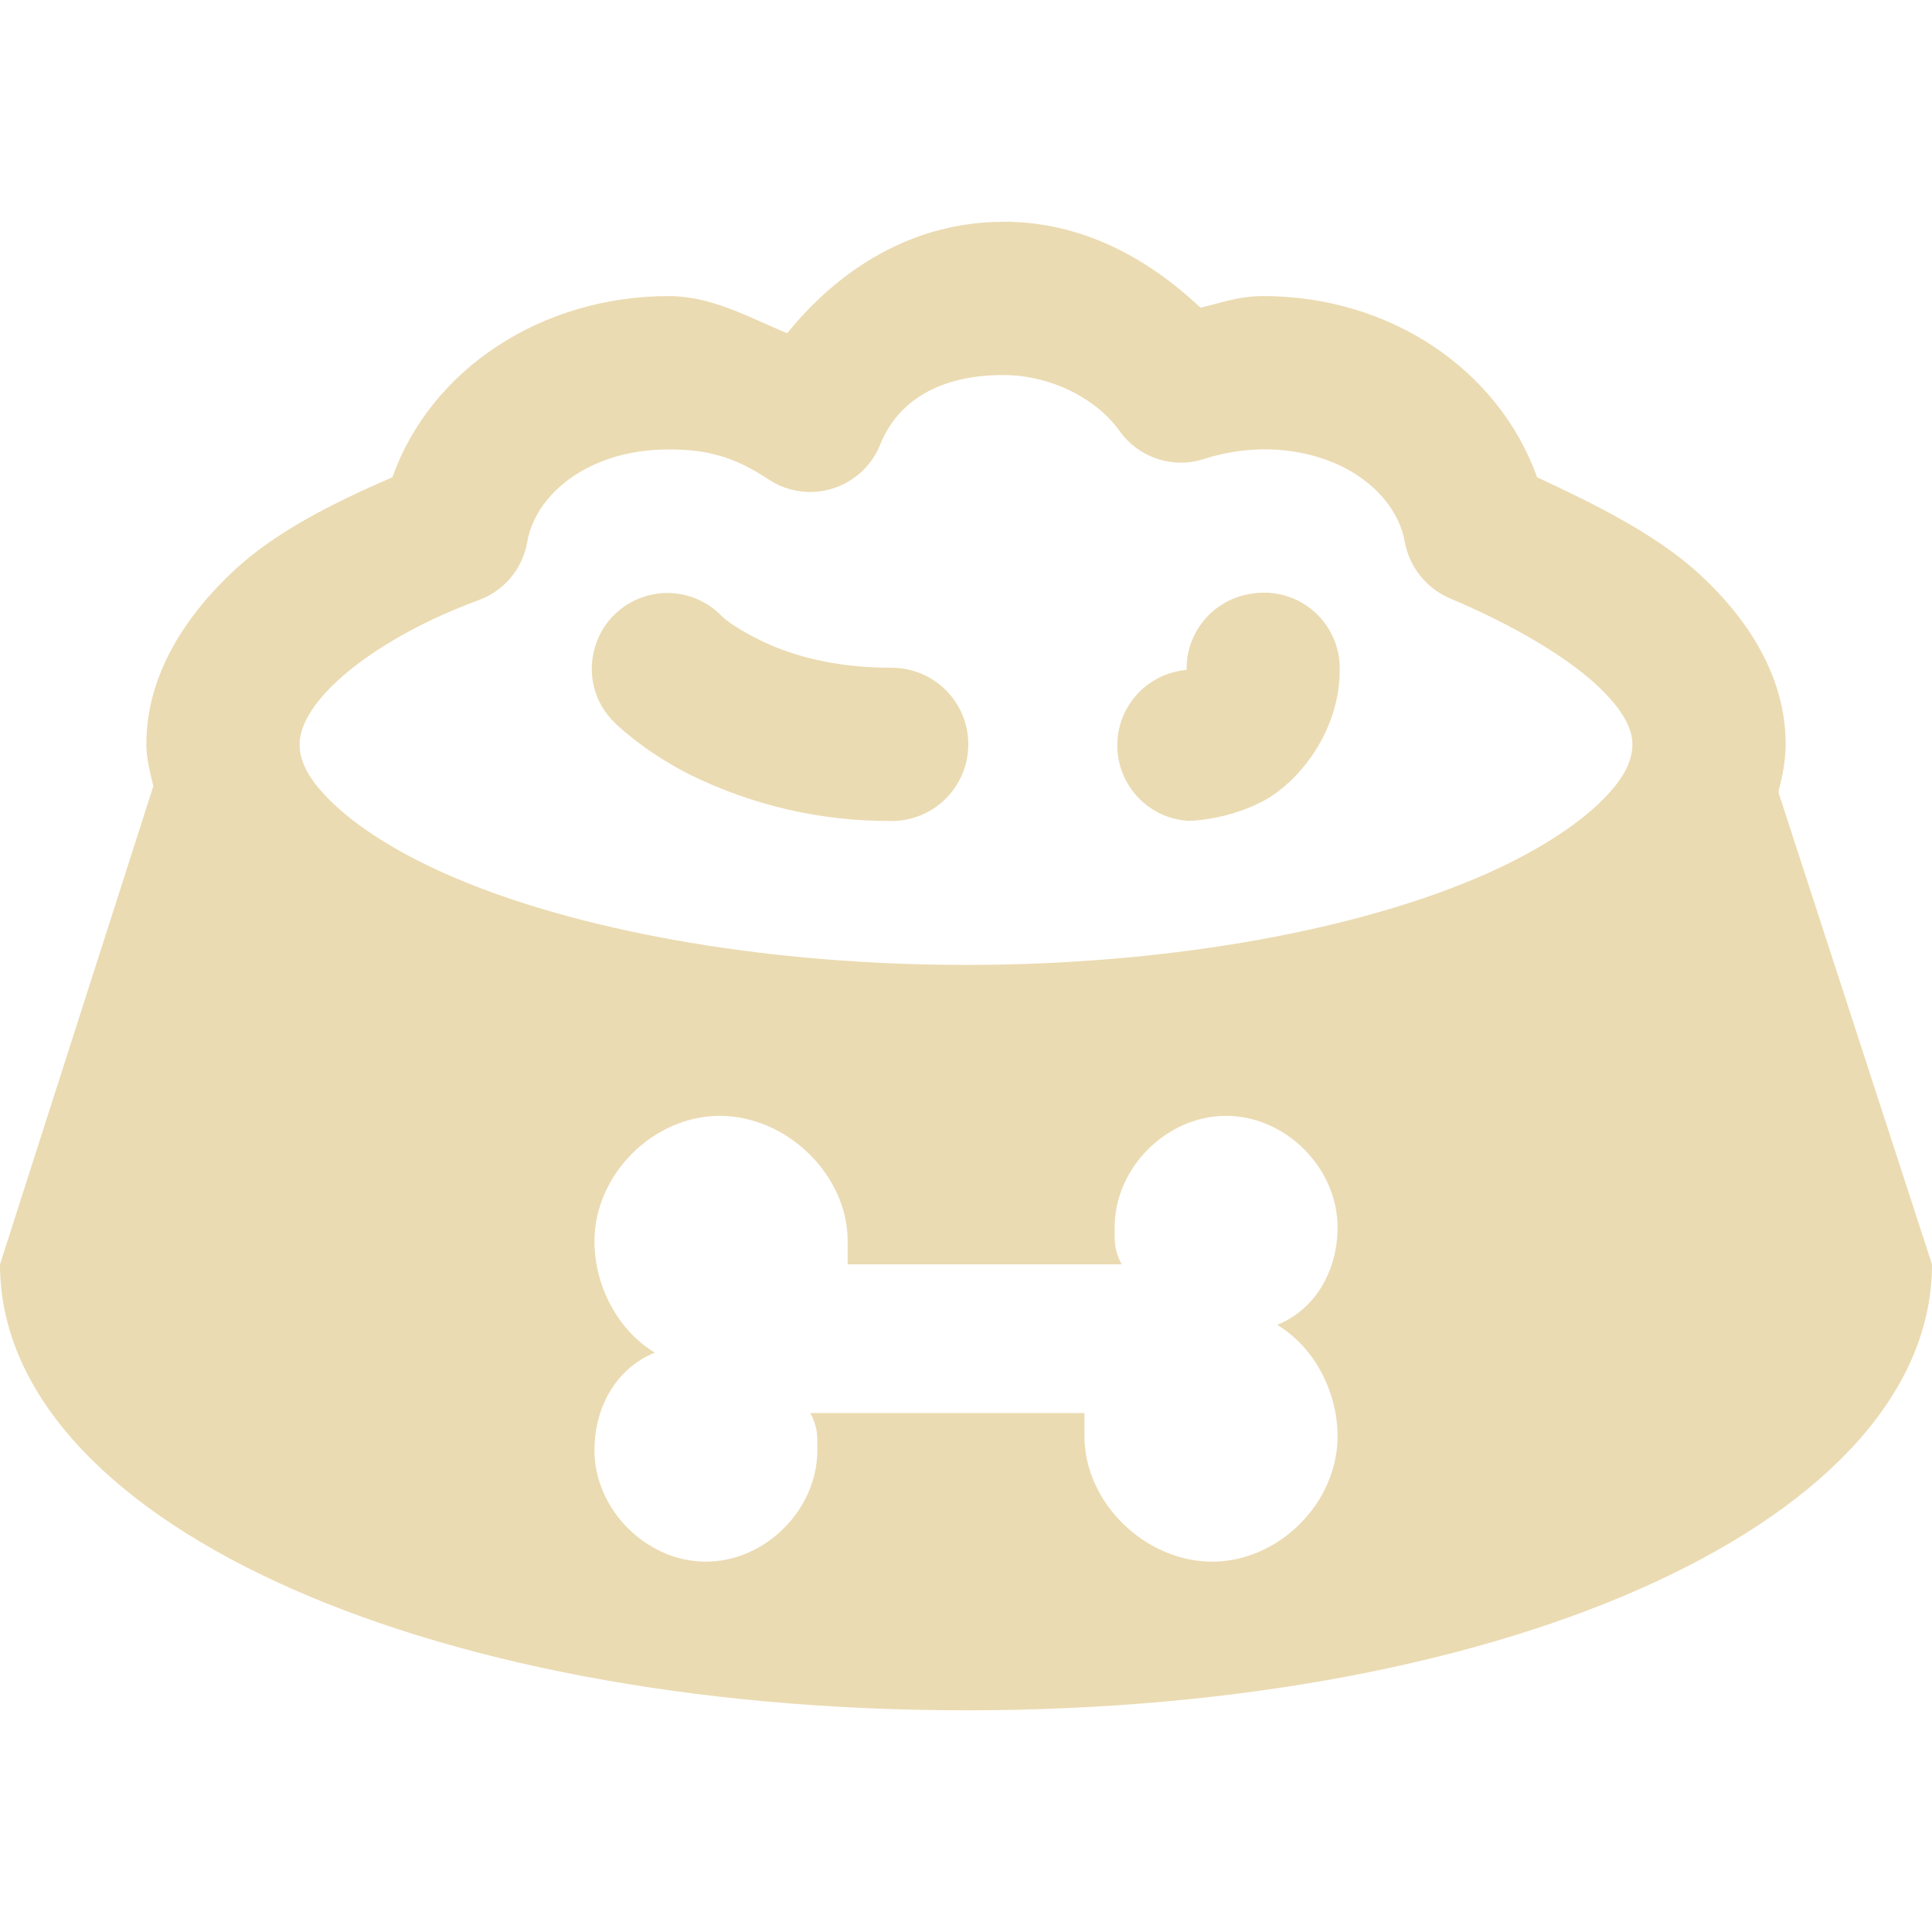
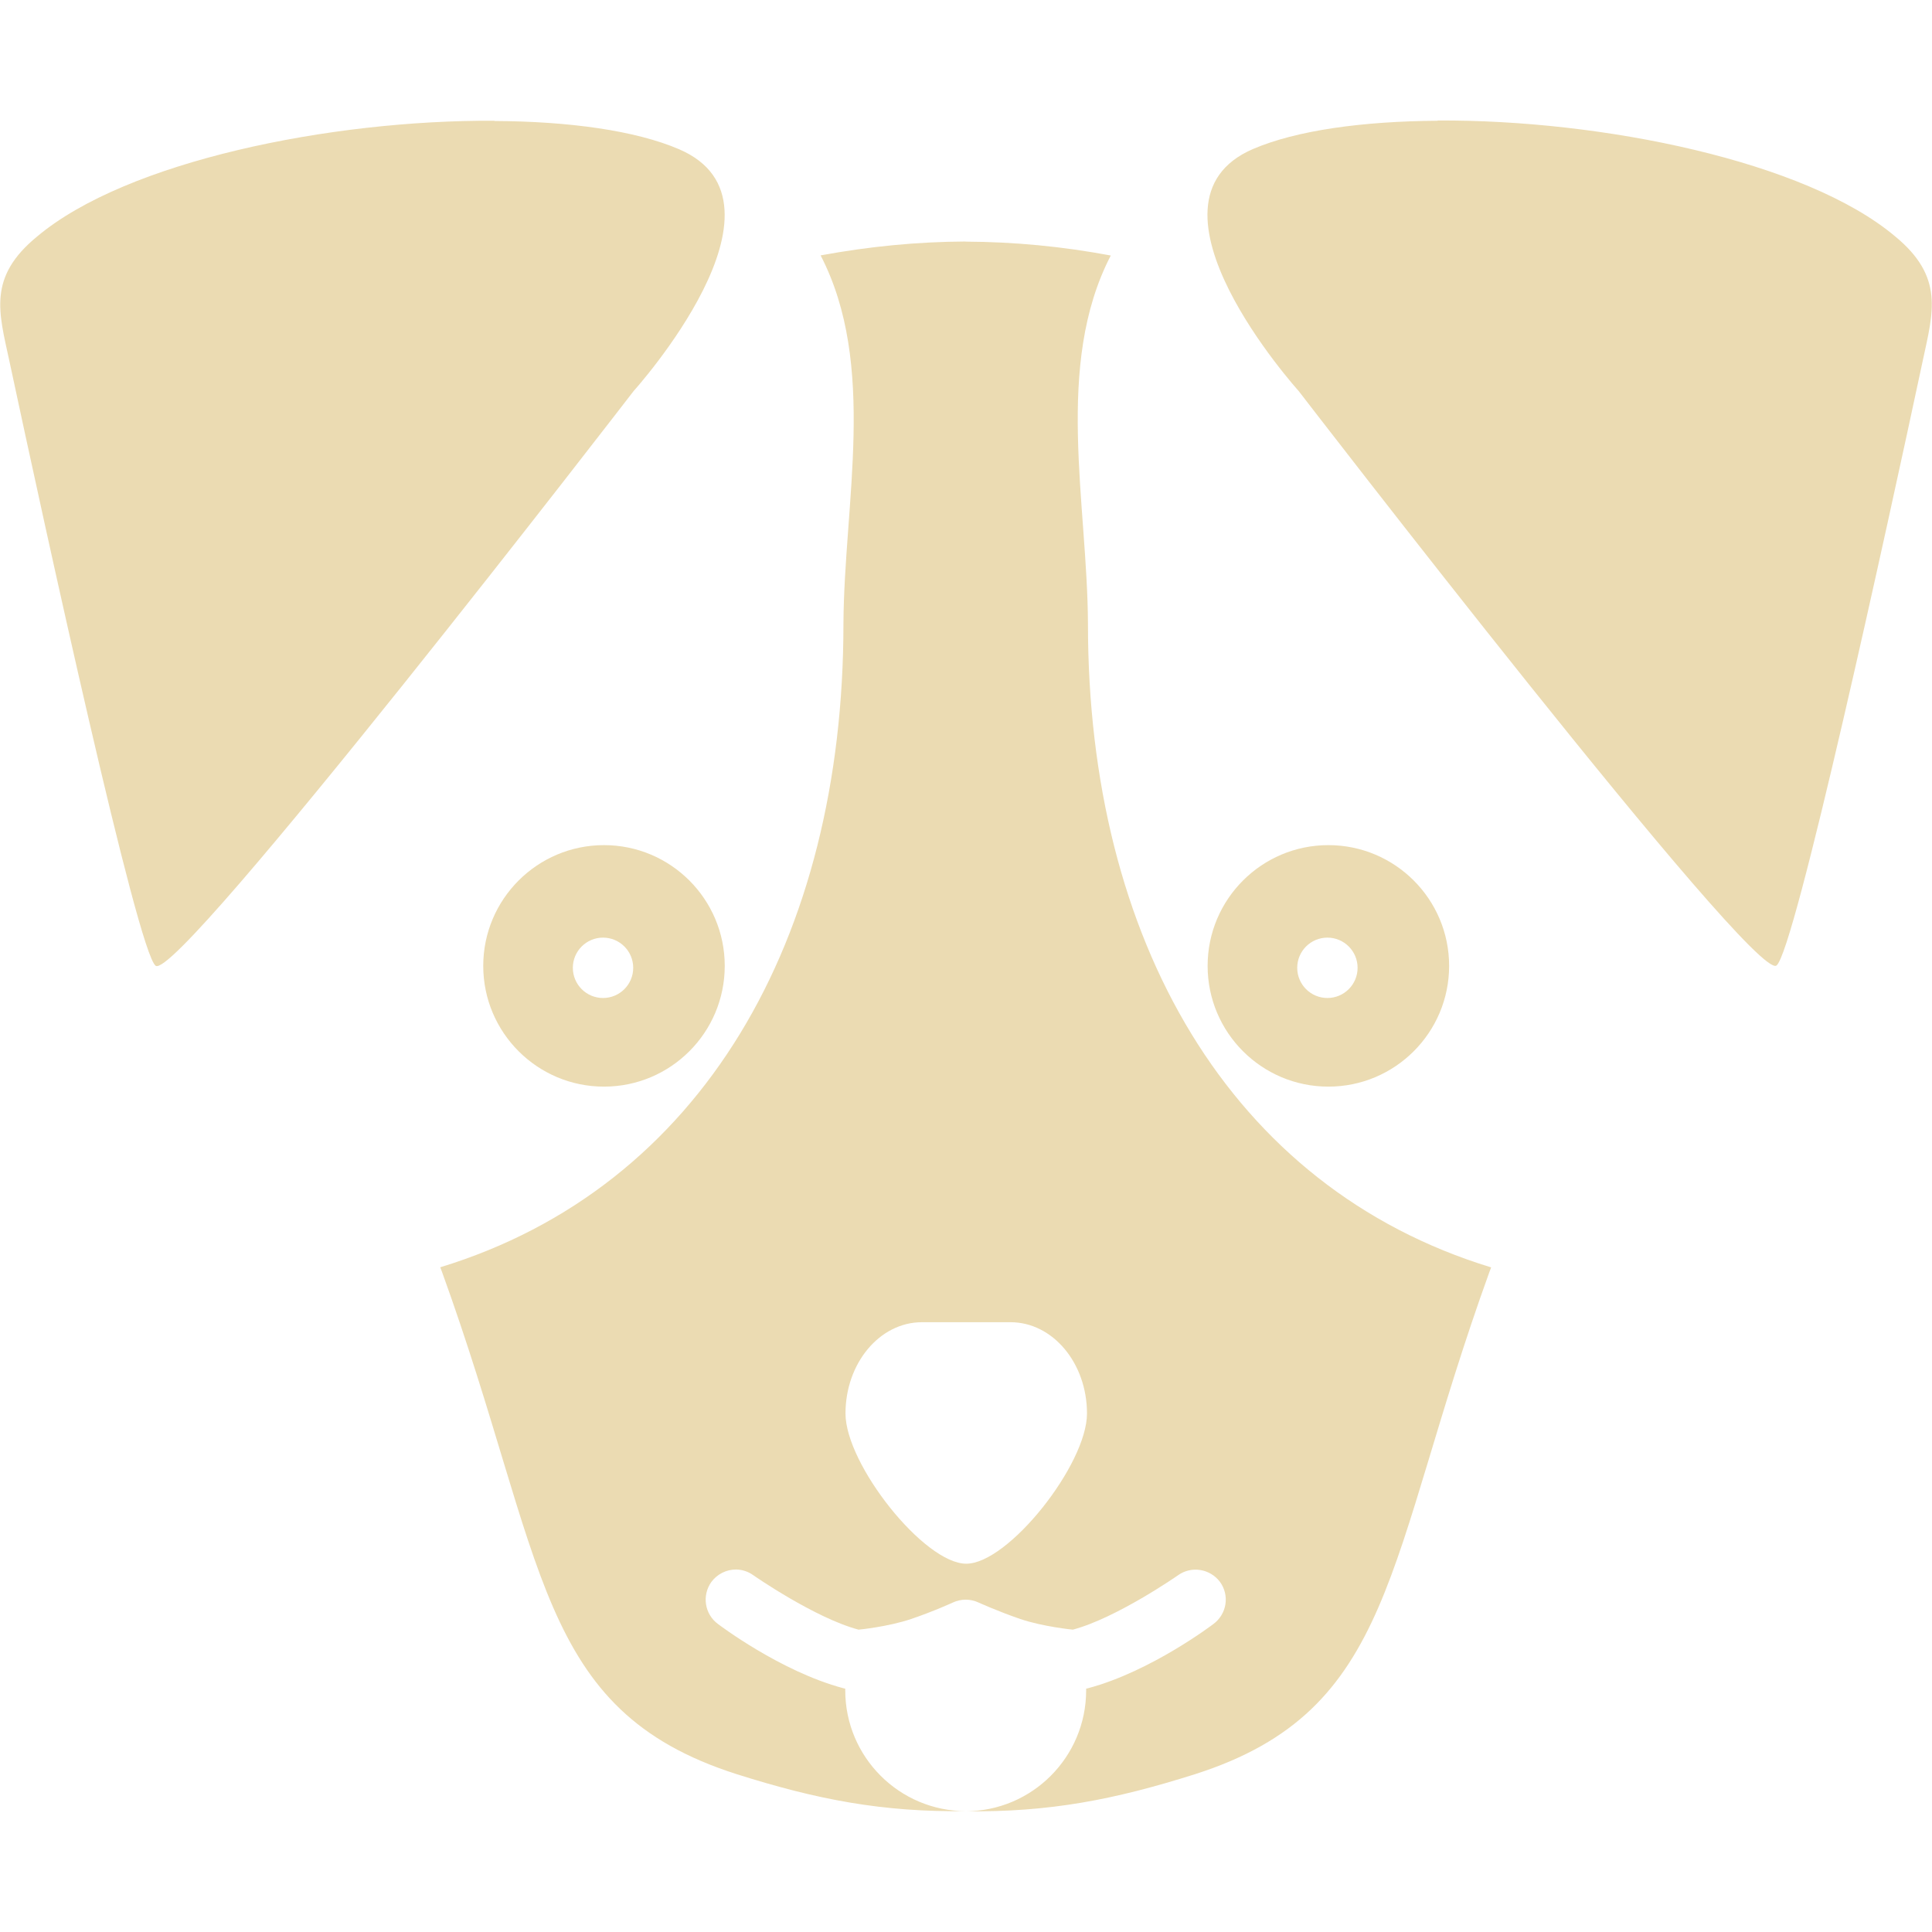
- <svg xmlns="http://www.w3.org/2000/svg" style="isolation:isolate" width="16" height="16" viewBox="0 0 16 16">
+ <svg xmlns="http://www.w3.org/2000/svg" width="16" height="16" version="1.1">
  <defs>
-     <style id="current-color-scheme" type="text/css">
-    .ColorScheme-Text { color:#ebdbb2; } .ColorScheme-Highlight { color:#458588; }
-   </style>
-     <linearGradient id="arrongin" x1="0%" x2="0%" y1="0%" y2="100%">
-       <stop offset="0%" style="stop-color:#d79921; stop-opacity:1" />
-       <stop offset="100%" style="stop-color:#b57614; stop-opacity:1" />
-     </linearGradient>
-     <linearGradient id="aurora" x1="0%" x2="0%" y1="0%" y2="100%">
-       <stop offset="0%" style="stop-color:#83a598; stop-opacity:1" />
-       <stop offset="100%" style="stop-color:#b16286; stop-opacity:1" />
-     </linearGradient>
-     <linearGradient id="fitdance" x1="0%" x2="0%" y1="0%" y2="100%">
-       <stop offset="0%" style="stop-color:#8ec07c; stop-opacity:1" />
-       <stop offset="100%" style="stop-color:#458588; stop-opacity:1" />
-     </linearGradient>
-     <linearGradient id="oomox" x1="0%" x2="0%" y1="0%" y2="100%">
-       <stop offset="0%" style="stop-color:#458588; stop-opacity:1" />
-       <stop offset="100%" style="stop-color:#928374; stop-opacity:1" />
-     </linearGradient>
-     <linearGradient id="rainblue" x1="0%" x2="0%" y1="0%" y2="100%">
-       <stop offset="0%" style="stop-color:#b8bb26; stop-opacity:1" />
-       <stop offset="100%" style="stop-color:#076678; stop-opacity:1" />
-     </linearGradient>
-     <linearGradient id="sunrise" x1="0%" x2="0%" y1="0%" y2="100%">
-       <stop offset="0%" style="stop-color: #fe8019; stop-opacity:1" />
-       <stop offset="100%" style="stop-color: #fabd2f; stop-opacity:1" />
-     </linearGradient>
-     <linearGradient id="telinkrin" x1="0%" x2="0%" y1="0%" y2="100%">
-       <stop offset="0%" style="stop-color: #83a598; stop-opacity:1" />
-       <stop offset="100%" style="stop-color: #83a598; stop-opacity:1" />
-     </linearGradient>
-     <linearGradient id="60spsycho" x1="0%" x2="0%" y1="0%" y2="100%">
-       <stop offset="0%" style="stop-color: #fb4934; stop-opacity:1" />
-       <stop offset="25%" style="stop-color: #fabd2f; stop-opacity:1" />
-       <stop offset="50%" style="stop-color: #fe8019; stop-opacity:1" />
-       <stop offset="100%" style="stop-color: #689d6a; stop-opacity:1" />
-     </linearGradient>
-     <linearGradient id="90ssummer" x1="0%" x2="0%" y1="0%" y2="100%">
-       <stop offset="0%" style="stop-color: #b16286; stop-opacity:1" />
-       <stop offset="20%" style="stop-color: #8ec07c; stop-opacity:1" />
-       <stop offset="50%" style="stop-color: #fabd2f; stop-opacity:1" />
-       <stop offset="100%" style="stop-color: #458588; stop-opacity:1" />
-     </linearGradient>
-     <linearGradient id="cyberneon" x1="0%" x2="0%" y1="0%" y2="100%">
-       <stop offset="0" style="stop-color:#83a598; stop-opacity:1" />
-       <stop offset="1" style="stop-color:#b16286; stop-opacity:1" />
-     </linearGradient>
+     <style type="text/css" id="current-color-scheme">.ColorScheme-Text { color:#ebdbb2; } .ColorScheme-Highlight { color:#458588; }</style>
  </defs>
-   <path style="fill:currentColor" class="ColorScheme-Text" d="M 8.308 1.837 C 7.572 1.837 6.957 2.217 6.519 2.76 C 6.202 2.628 5.894 2.452 5.538 2.452 C 4.49 2.452 3.569 3.053 3.25 3.952 C 2.75 4.169 2.284 4.404 1.942 4.721 C 1.529 5.106 1.212 5.596 1.212 6.164 C 1.212 6.281 1.243 6.399 1.27 6.51 L 0 10.471 C 0 12.562 3.447 14.164 8 14.164 C 12.553 14.164 16 12.562 16 10.471 L 14.73 6.567 C 14.733 6.562 14.729 6.555 14.73 6.548 C 14.762 6.425 14.788 6.296 14.788 6.164 C 14.788 5.596 14.468 5.113 14.058 4.74 C 13.711 4.428 13.231 4.185 12.73 3.953 C 12.409 3.057 11.508 2.452 10.462 2.452 C 10.255 2.452 10.108 2.51 9.942 2.548 C 9.507 2.139 8.964 1.836 8.308 1.836 L 8.308 1.837 Z M 8.308 3.106 C 8.714 3.106 9.087 3.31 9.27 3.567 C 9.43 3.793 9.719 3.887 9.981 3.798 C 10.137 3.749 10.298 3.723 10.462 3.721 C 11.135 3.721 11.569 4.103 11.634 4.49 C 11.673 4.695 11.81 4.868 12 4.952 C 12.541 5.18 12.962 5.435 13.212 5.663 C 13.462 5.892 13.519 6.053 13.519 6.164 C 13.519 6.289 13.462 6.447 13.231 6.664 C 13 6.88 12.623 7.116 12.115 7.318 C 11.101 7.724 9.625 7.991 8 7.991 C 6.375 7.991 4.898 7.724 3.884 7.318 C 3.377 7.116 3 6.881 2.769 6.663 C 2.538 6.447 2.481 6.289 2.481 6.164 C 2.481 6.053 2.541 5.875 2.788 5.644 C 3.036 5.414 3.438 5.164 3.962 4.971 C 4.173 4.895 4.327 4.712 4.366 4.491 C 4.43 4.103 4.865 3.722 5.538 3.722 C 5.851 3.722 6.077 3.779 6.366 3.971 C 6.522 4.074 6.716 4.102 6.895 4.046 C 7.074 3.99 7.219 3.857 7.289 3.683 C 7.433 3.322 7.779 3.106 8.308 3.106 Z M 5.462 4.914 C 5.218 4.941 5.012 5.104 4.935 5.335 C 4.855 5.569 4.918 5.823 5.096 5.991 C 5.096 5.991 5.33 6.222 5.711 6.414 C 6.232 6.671 6.805 6.803 7.385 6.799 C 7.735 6.799 8.019 6.515 8.019 6.164 C 8.019 5.814 7.735 5.53 7.385 5.53 C 6.873 5.53 6.522 5.414 6.289 5.299 C 6.055 5.183 5.981 5.106 5.981 5.106 C 5.847 4.965 5.655 4.894 5.462 4.914 Z M 10.385 4.914 C 10.07 4.949 9.83 5.213 9.827 5.53 L 9.827 5.548 C 9.499 5.576 9.248 5.853 9.253 6.182 C 9.258 6.511 9.517 6.781 9.846 6.798 C 9.846 6.798 10.14 6.796 10.442 6.644 C 10.745 6.493 11.095 6.065 11.095 5.548 C 11.099 5.365 11.022 5.189 10.886 5.067 C 10.749 4.945 10.566 4.889 10.384 4.914 L 10.385 4.914 Z M 5.961 9.241 C 6.514 9.241 7.02 9.727 7.02 10.279 L 7.02 10.471 L 9.289 10.471 C 9.226 10.348 9.231 10.287 9.231 10.164 C 9.231 9.671 9.662 9.241 10.154 9.241 C 10.646 9.241 11.077 9.671 11.077 10.164 C 11.077 10.534 10.884 10.849 10.577 10.972 C 10.884 11.156 11.077 11.524 11.077 11.895 C 11.077 12.447 10.591 12.933 10.038 12.933 C 9.486 12.933 8.981 12.447 8.981 11.894 L 8.981 11.702 L 6.711 11.702 C 6.774 11.825 6.769 11.887 6.769 12.01 C 6.769 12.502 6.338 12.933 5.846 12.933 C 5.354 12.933 4.923 12.502 4.923 12.01 C 4.923 11.639 5.116 11.325 5.423 11.202 C 5.116 11.017 4.923 10.649 4.923 10.279 C 4.923 9.727 5.409 9.241 5.962 9.241 L 5.961 9.241 Z" />
+   <path class="ColorScheme-Text" fill="currentColor" d="m4.095 1c-1.359-0.008-3.048 0.336-3.788 0.959-0.411 0.337-0.316 0.628-0.23 1.028 0.295 1.379 1.062 4.9 1.212 5.011 0.187 0.138 3.958-4.759 3.958-4.759s1.408-1.56 0.377-2.003c-0.361-0.155-0.911-0.231-1.529-0.234zm7.811 0c-0.618 0.004-1.168 0.079-1.529 0.234-1.031 0.444 0.377 2.003 0.377 2.003s3.77 4.898 3.958 4.759c0.15-0.111 0.917-3.631 1.212-5.011 0.085-0.399 0.18-0.691-0.23-1.028-0.74-0.623-2.429-0.967-3.788-0.959zm-3.905 1c-0.409 0.002-0.802 0.041-1.205 0.115 0.47 0.908 0.194 2.053 0.189 3.052 0 2.608-1.171 4.666-3.339 5.328 0.005 0.012 0.009 0.025 0.014 0.037 0.868 2.397 0.775 3.628 2.438 4.16 0.669 0.212 1.209 0.316 1.902 0.307-0.552 0-1-0.448-1-1 0-0.006-9.79e-5 -0.009 0-0.014-0.005-0.001-0.01-0.003-0.016-0.004-0.523-0.139-1.037-0.531-1.037-0.531-0.112-0.081-0.136-0.238-0.055-0.35 0.048-0.064 0.123-0.102 0.203-0.102 0.053 4.17e-4 0.104 0.018 0.146 0.049 0 0 0.507 0.353 0.869 0.449 0.002 5.2e-4 0.246-0.024 0.435-0.088 0.189-0.064 0.347-0.137 0.347-0.137 0.067-0.031 0.144-0.031 0.211 0 0-1e-6 0.158 0.072 0.347 0.137 0.189 0.064 0.433 0.088 0.435 0.088 0.362-0.096 0.869-0.449 0.869-0.449 0.053-0.039 0.12-0.055 0.185-0.045 0.065 0.01 0.124 0.045 0.164 0.098 0.082 0.112 0.057 0.268-0.055 0.35 0 0-0.514 0.392-1.037 0.531-0.005 0.001-0.01 0.003-0.016 0.004 9.86e-5 0.005 0 0.008 0 0.014 0 0.552-0.448 1.001-1 1.001 0.693 9e-3 1.232-0.095 1.902-0.307 1.664-0.532 1.571-1.763 2.438-4.16 0.004-0.012 0.009-0.025 0.014-0.037-2.168-0.662-3.339-2.72-3.339-5.328-0.004-0.999-0.281-2.145 0.189-3.052-0.402-0.075-0.795-0.113-1.205-0.115zm-2.999 4.999c-0.552 0-1 0.448-1 1 0 0.552 0.448 1 1 1s1-0.448 1-1c-1e-7 -0.552-0.448-1-1-1zm5.999 0c-0.552 3e-7 -1 0.448-1 1s0.448 1 1 1c0.552 3e-7 1-0.448 1-1s-0.448-1-1-1zm-6.007 0.766c0.138 0 0.25 0.112 0.25 0.25s-0.112 0.25-0.25 0.25c-0.138-1e-7 -0.25-0.112-0.25-0.25s0.112-0.25 0.25-0.25zm5.999 0c0.138 9e-7 0.25 0.112 0.25 0.25s-0.112 0.25-0.25 0.25c-0.138 2e-7 -0.25-0.112-0.25-0.25s0.112-0.25 0.25-0.25zm-3.358 3.185h0.734c0.349 0 0.633 0.338 0.633 0.756 0 0.422-0.651 1.244-1 1.244-0.348 0-1-0.822-1-1.244 0-0.417 0.283-0.756 0.633-0.756z" />
</svg>
